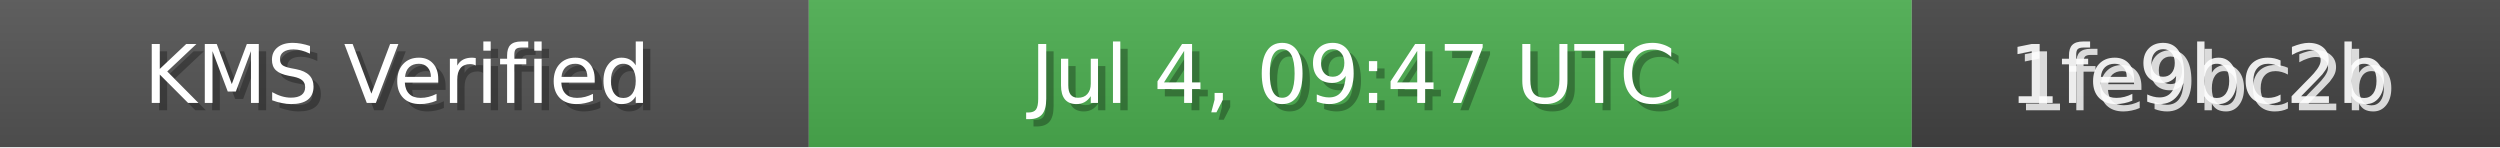
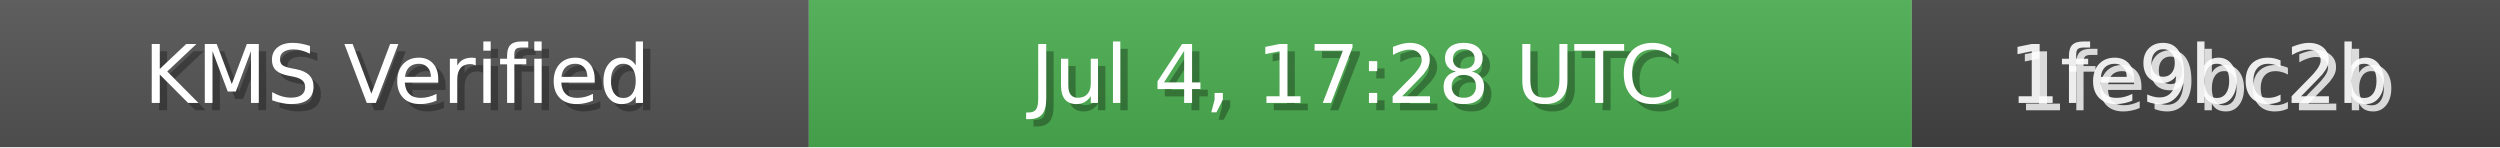
<svg xmlns="http://www.w3.org/2000/svg" width="340" height="20" role="img">
  <linearGradient id="bg" x2="0" y2="100%">
    <stop offset="0" stop-color="#bbb" stop-opacity=".1" />
    <stop offset="1" stop-opacity=".1" />
  </linearGradient>
  <rect width="110" height="20" fill="#555" />
  <rect x="110" width="150" height="20" fill="#4CAF50" />
  <rect x="260" width="80" height="20" fill="#444" />
  <rect width="340" height="20" fill="url(#bg)" />
  <g fill="#fff" text-anchor="middle" font-family="Verdana,Geneva,DejaVu Sans,sans-serif" font-size="11">
    <text x="55" y="15" fill="#000" fill-opacity=".3">KMS Verified</text>
    <text x="54" y="14">KMS Verified</text>
-     <text x="185" y="15" fill="#000" fill-opacity=".3">Jul 4, 09:47 UTC</text>
-     <text x="184" y="14">Jul 4, 09:47 UTC</text>
+     <text x="185" y="15" fill="#000" fill-opacity=".3">Jul 4, 17:28 UTC</text>
+     <text x="184" y="14">Jul 4, 17:28 UTC</text>
    <text x="300" y="15" fill="#fff" fill-opacity=".8">1fe9bc2b</text>
    <text x="299" y="14" fill="#fff" fill-opacity=".9">1fe9bc2b</text>
  </g>
</svg>
